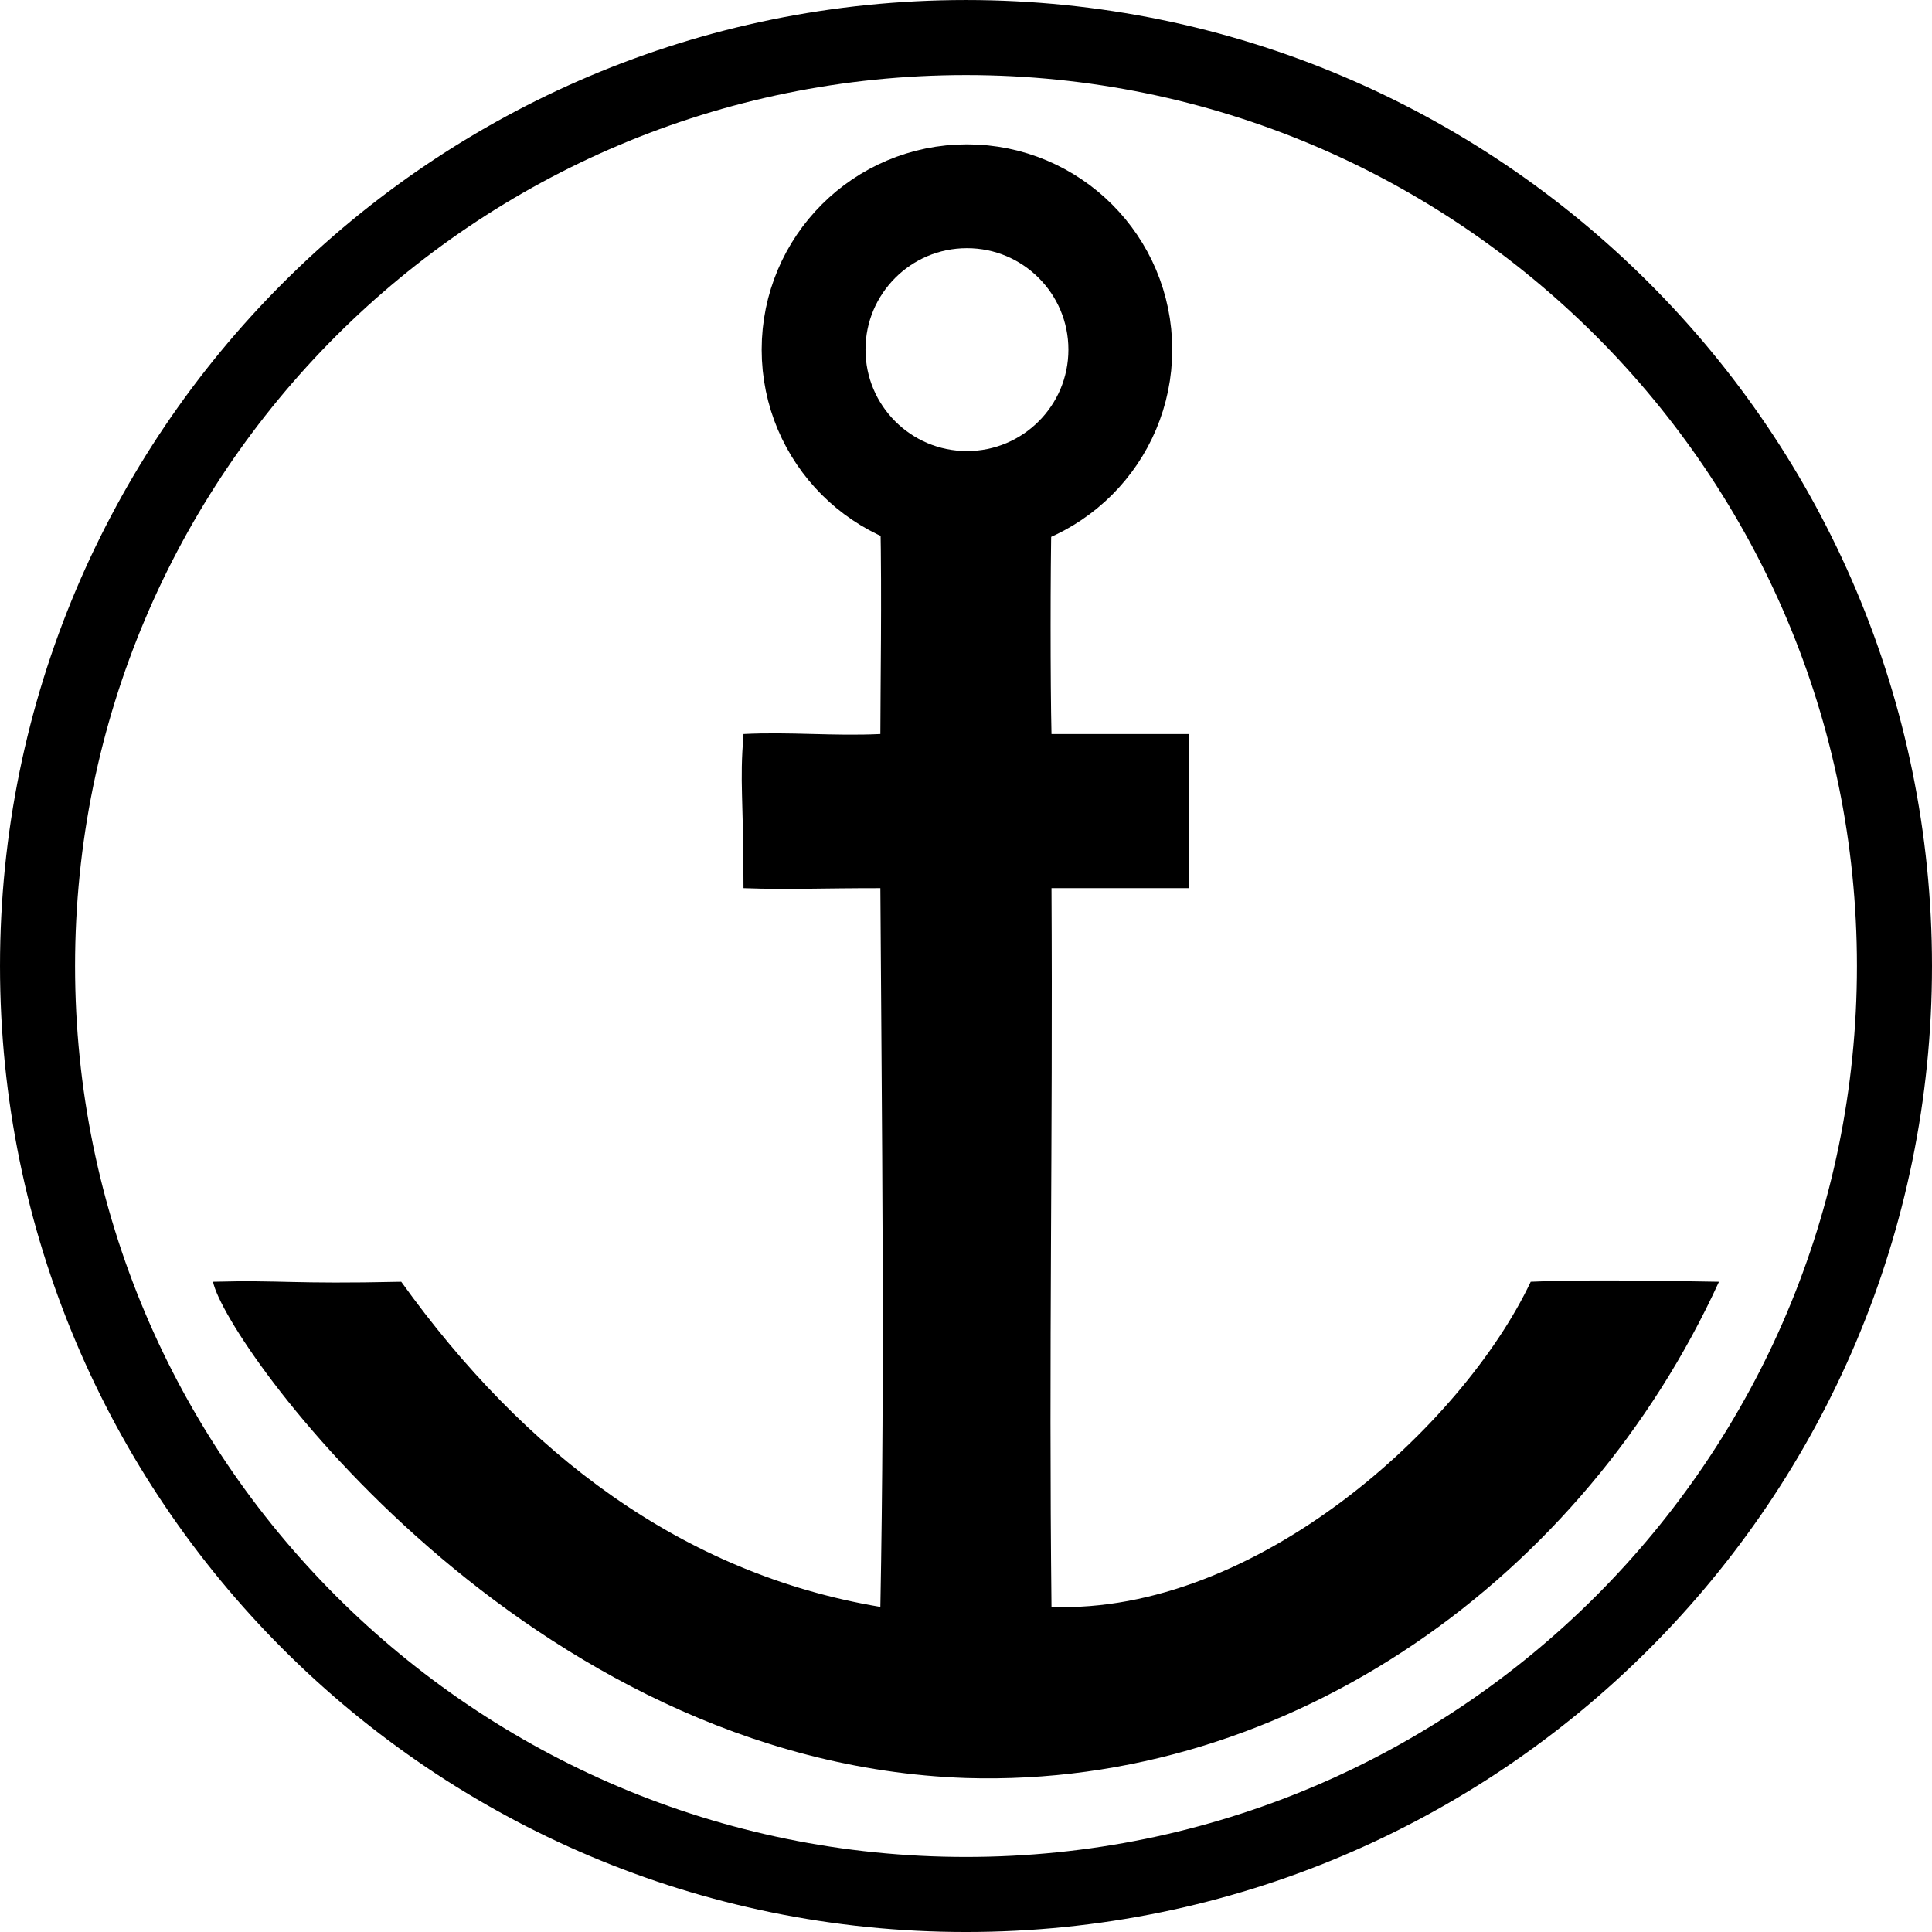
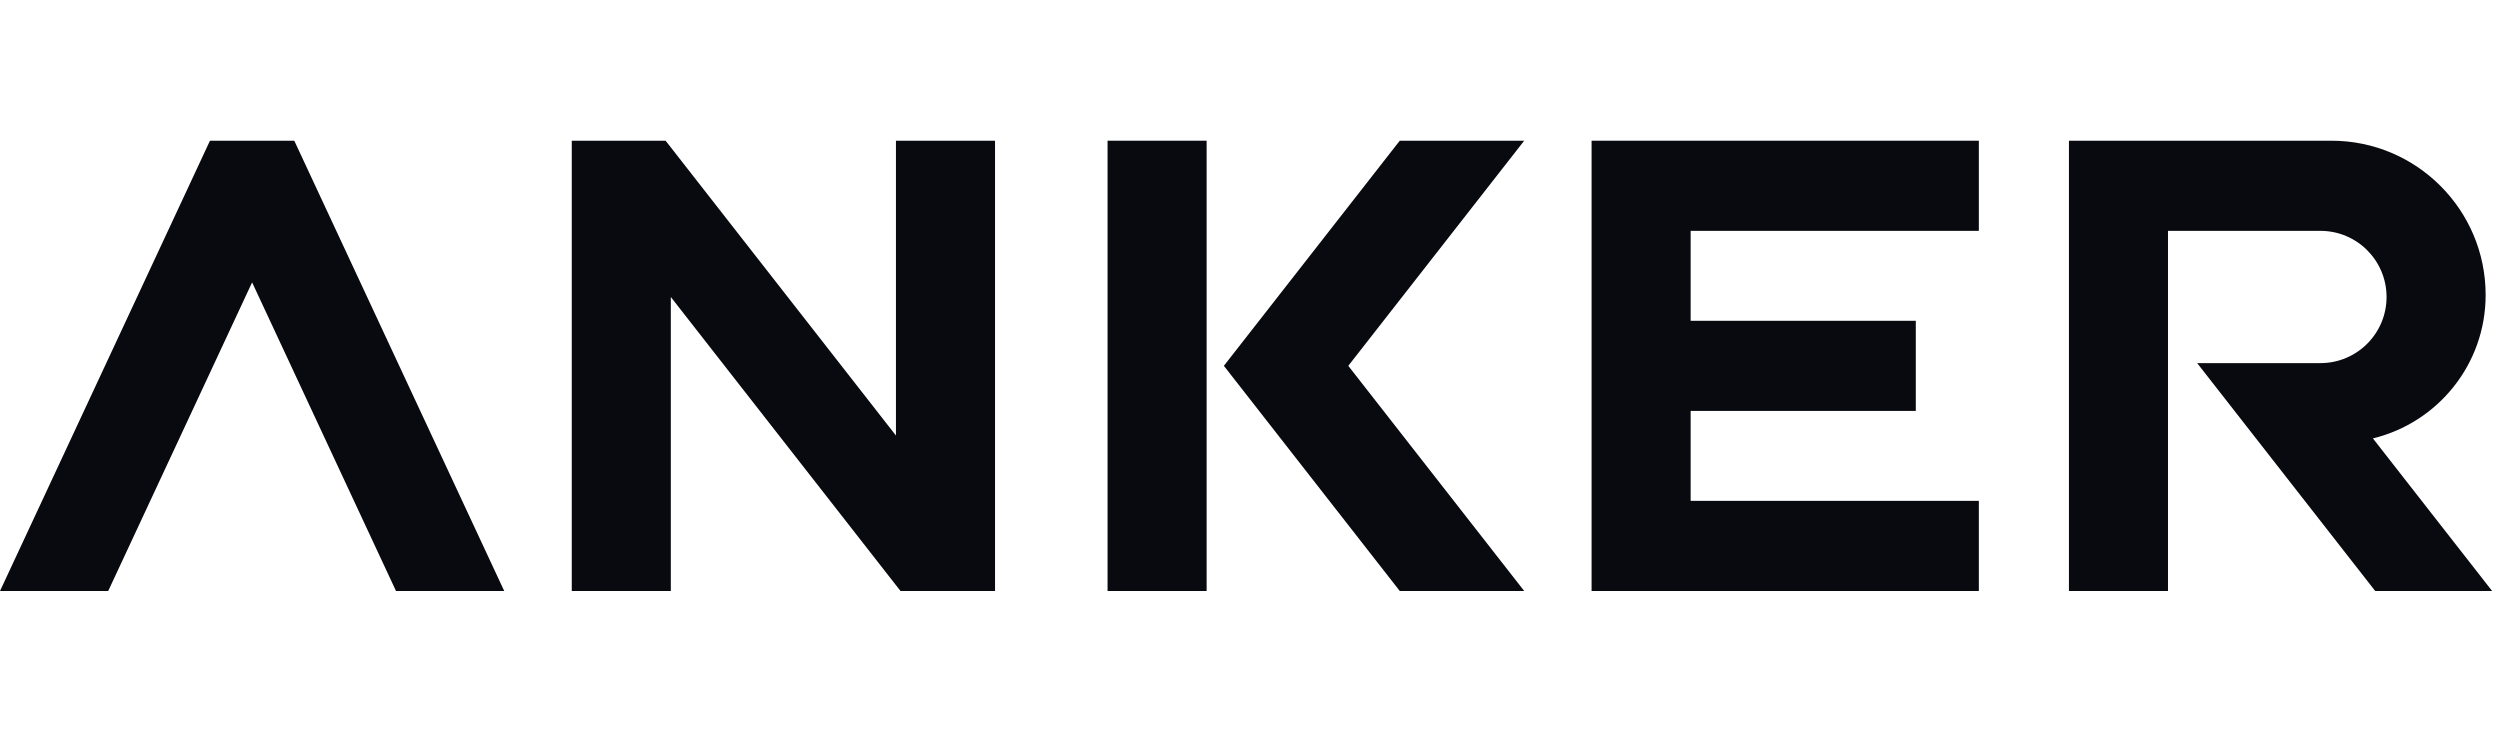
- <svg xmlns="http://www.w3.org/2000/svg" width="800" height="800" id="svg2" version="1.1">
-   <defs id="defs4" />
-   <g id="layer1" transform="translate(0,-252.4)">
-     <path style="fill:#000000" d="m 166.15,783.15 c 50.95,71.01 116.22,120.88 198.39,134.63 1.9,-101.12 0.59,-198.3 0,-297.61 -26.76,0 -37.59,0.68 -56.67,0 0,-39.15 -1.65,-42.5 0,-63.82 19.33,-0.97 37.3,0.92 56.67,0 0,-17.24 0.65,-57.66 0,-88.6 24.58,-1.26 23.17,-0.73 70.86,0 -0.48,19.82 -0.5,67.91 0,88.6 19.43,0 37.35,0 56.77,0 0,19.43 0,44.39 0,63.82 -19.13,0 -37.63,0 -56.77,0 0.58,105.77 -1.16,191.83 0,297.61 84.6,3.11 170.18,-74.94 198.44,-134.63 18.55,-0.92 51.38,-0.48 77.95,0 C 655.99,905.1 534.82,992.81 400,988.64 217.39,982.32 93.402,808.8 88.206,783.15 c 28.894,-0.77 32.244,1.02 77.944,0 z" id="path2996" />
-     <path style="color:#000000;fill:none;fill-opacity:1;fill-rule:nonzero;stroke:#000000;stroke-width:52.777;stroke-miterlimit:4;stroke-dasharray:none;marker:none;visibility:visible;display:inline;overflow:visible;enable-background:accumulate" id="path3019" d="m 155.91,148.03 a 77.953,77.953 0 1 1 -155.91,0 77.953,77.953 0 1 1 155.91,0 z" transform="matrix(0.81463,0,0,0.81463,336.89,276.58)" />
-     <path style="color:#000000;fill:none;stroke:#000000;stroke-width:15.467;stroke-linecap:round;stroke-linejoin:round;stroke-miterlimit:4;stroke-opacity:1;stroke-dasharray:none;stroke-dashoffset:0;marker:none;visibility:visible;display:inline;overflow:visible;enable-background:accumulate" id="path3791" d="m 779.53,637.01 a 191.34,191.34 0 1 1 -382.68,0 191.34,191.34 0 1 1 382.68,0 z" transform="matrix(2.0093,0,0,2.0093,-781.85,-627.54)" />
-   </g>
+ <svg xmlns="http://www.w3.org/2000/svg" width="82" height="24" viewBox="0 0 82 24" fill="none">
+   <path d="M64.906 7.572V4.615H52.204V19.385H64.906V16.428H55.453V13.478H62.838V10.522H55.453V7.572H64.906Z" fill="#080A0F" />
+   <path d="M16.539 19.385L9.652 4.615H6.887L0 19.385H3.549L8.269 9.262L12.989 19.385H16.539Z" fill="#080A0F" />
+   <path d="M29.387 4.615V14.286L21.832 4.615H18.754V19.385H22.003V9.742L29.537 19.385H32.637V4.615H29.387Z" fill="#080A0F" />
+   <path d="M39.577 4.615H36.328V19.385H39.577V4.615Z" fill="#080A0F" />
+   <path d="M49.994 4.615H45.912L40.143 11.999L45.912 19.384H49.994L44.224 11.999L49.994 4.615Z" fill="#080A0F" />
+   <path d="M77.832 14.379C79.954 13.865 81.529 11.954 81.529 9.675C81.529 6.881 79.263 4.615 76.469 4.615H67.861V19.385H71.11V7.572H76.111C77.308 7.572 78.279 8.543 78.279 9.741C78.279 10.939 77.308 11.91 76.111 11.91H72.067L77.907 19.385H81.742L77.831 14.379H77.832Z" fill="#080A0F" />
</svg>
